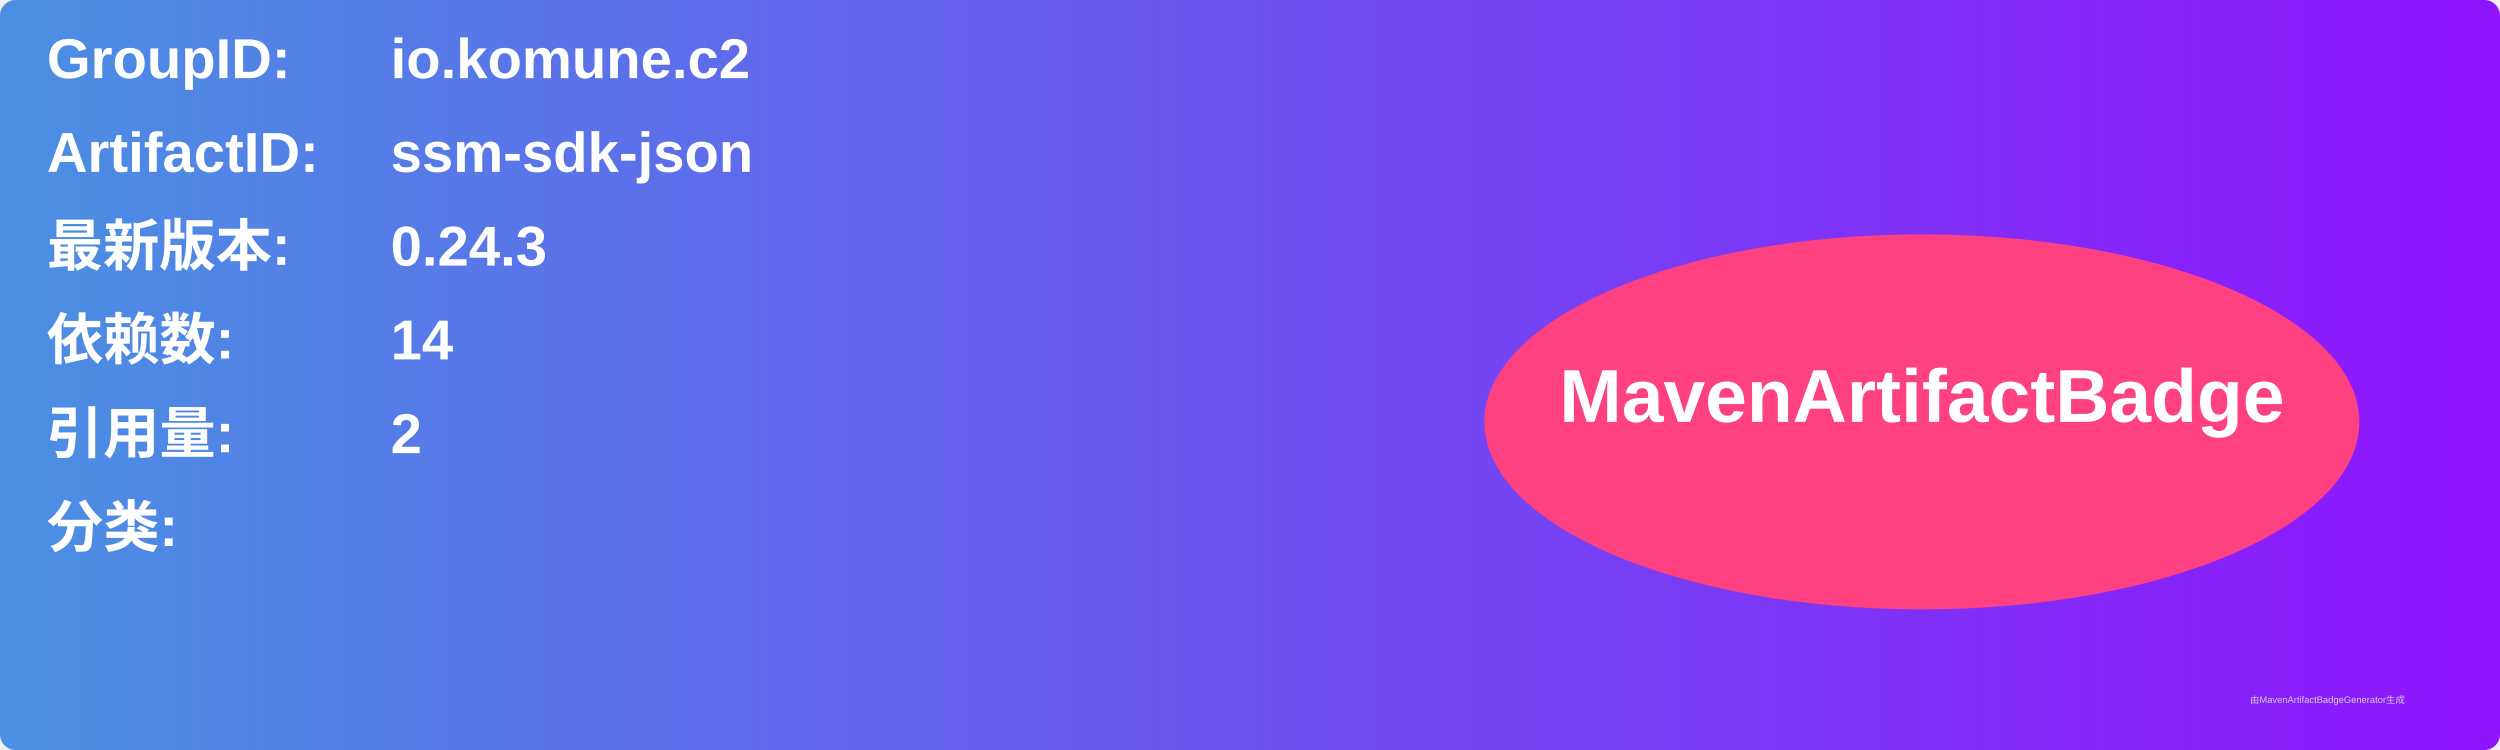
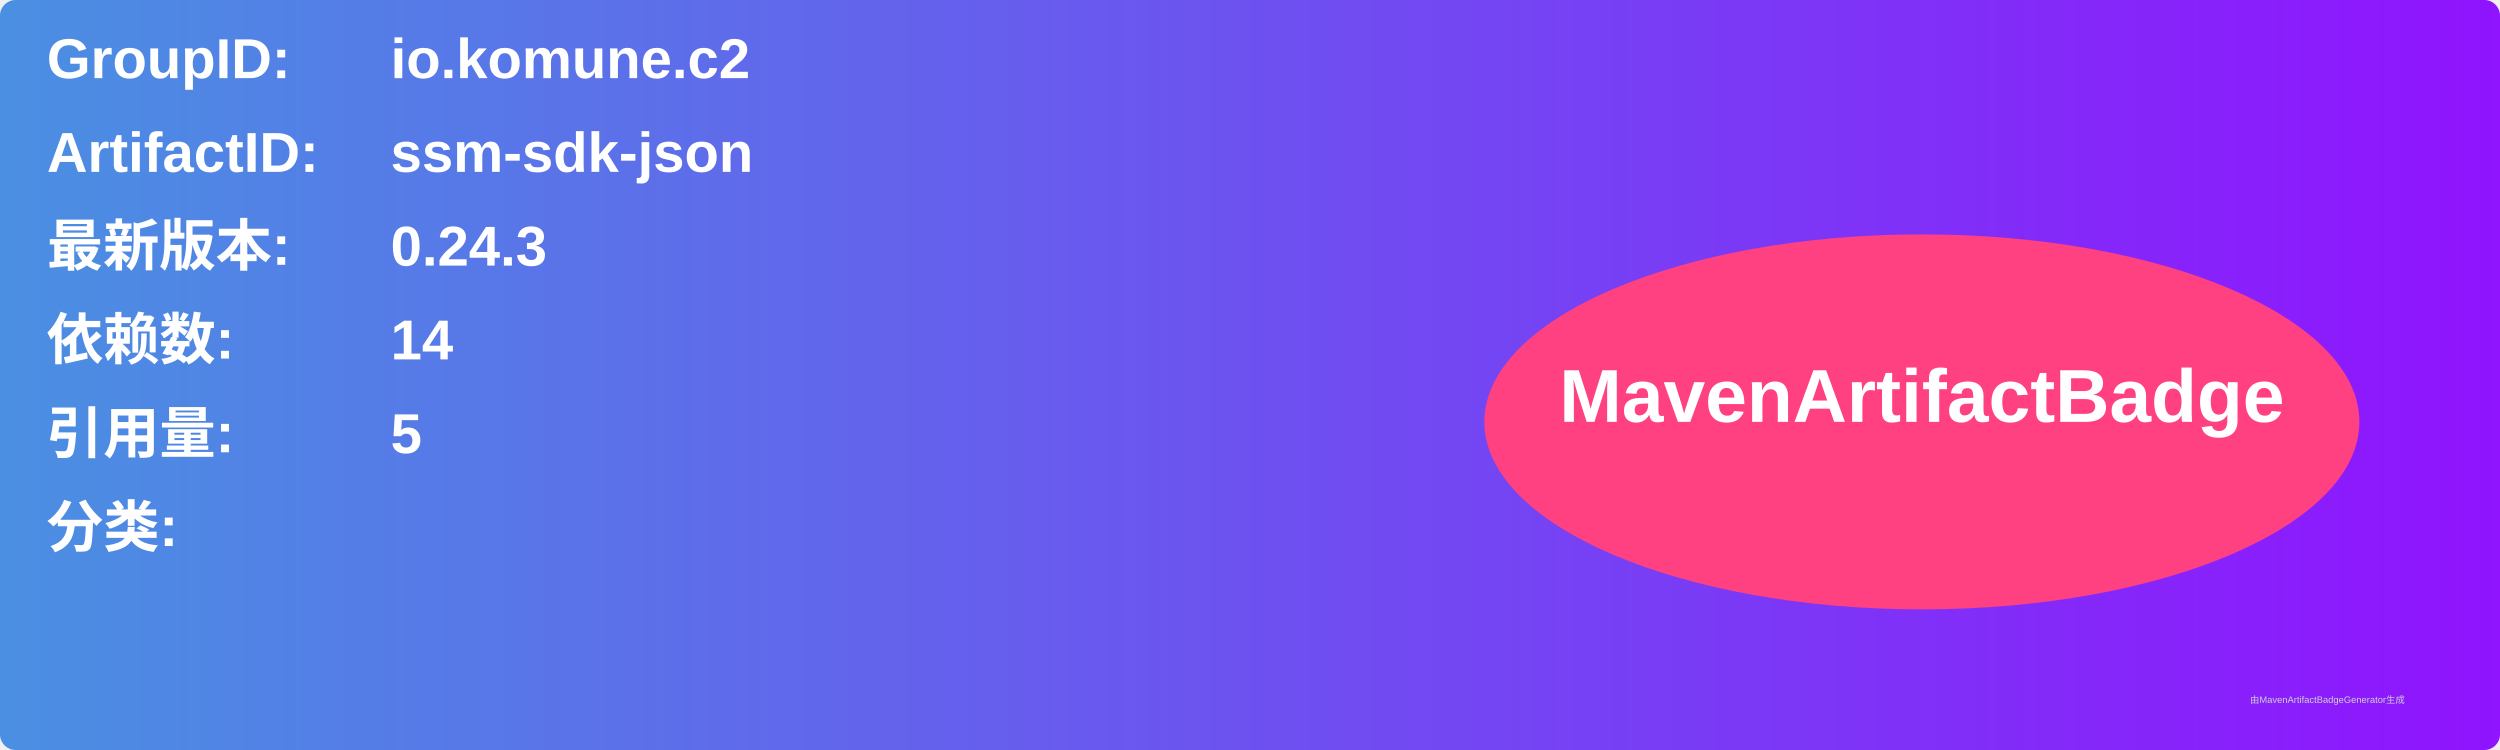
<svg xmlns="http://www.w3.org/2000/svg" width="800" height="240" viewBox="0 0 800 240">
  <linearGradient id="grad" x1="0%" y1="0%" x2="100%" y2="0%">
    <stop offset="0%" stop-color="#4a90e2" />
    <stop offset="100%" stop-color="#9013fe" />
  </linearGradient>
  <rect width="100%" height="100%" rx="5" ry="5" fill="url(#grad)" />
  <g transform="translate(15, 15)">
    <text x="0" y="10" font-family="Arial" font-size="18" fill="white" font-weight="bold" width="260">GroupID:</text>
    <text x="110" y="10" font-family="Arial" font-size="18" fill="white" font-weight="bold" width="460">io.komune.c2</text>
    <text x="0" y="40" font-family="Arial" font-size="18" fill="white" font-weight="bold" width="260">ArtifactID:</text>
    <text x="110" y="40" font-family="Arial" font-size="18" fill="white" font-weight="bold" width="460">ssm-sdk-json</text>
    <text x="0" y="70" font-family="Arial" font-size="18" fill="white" font-weight="bold">最新版本:</text>
    <text x="110" y="70" font-family="Arial" font-size="18" fill="white" font-weight="bold">
      <tspan font-weight="bold">0.24.3</tspan>
    </text>
    <text x="0" y="100" font-family="Arial" font-size="18" fill="white" font-weight="bold">依赖数: </text>
    <text x="110" y="100" font-family="Arial" font-size="18" fill="white">
      <tspan font-weight="bold">14</tspan>
    </text>
    <text x="0" y="130" font-family="Arial" font-size="18" fill="white" font-weight="bold">引用量: </text>
    <text x="110" y="130" font-family="Arial" font-size="18" fill="white">
-       <tspan font-weight="bold">2</tspan>
+       <tspan font-weight="bold">5</tspan>
    </text>
    <text x="0" y="160" font-family="Arial" font-size="18" fill="white" font-weight="bold">分类:</text>
    <text x="10" y="190" font-family="Arial" font-size="10" fill="white">
      <tspan font-weight="bold" />
    </text>
    <ellipse cx="600" cy="120" rx="140" ry="60" fill="#ff4081" />
    <text x="600" y="120" text-anchor="middle" font-family="Arial" font-size="24" fill="white" font-weight="bold">MavenArtifactBadge</text>
  </g>
  <text x="720" y="225" font-family="Arial" font-size="3" fill="#d0d0d0">由MavenArtifactBadgeGenerator生成</text>
</svg>
